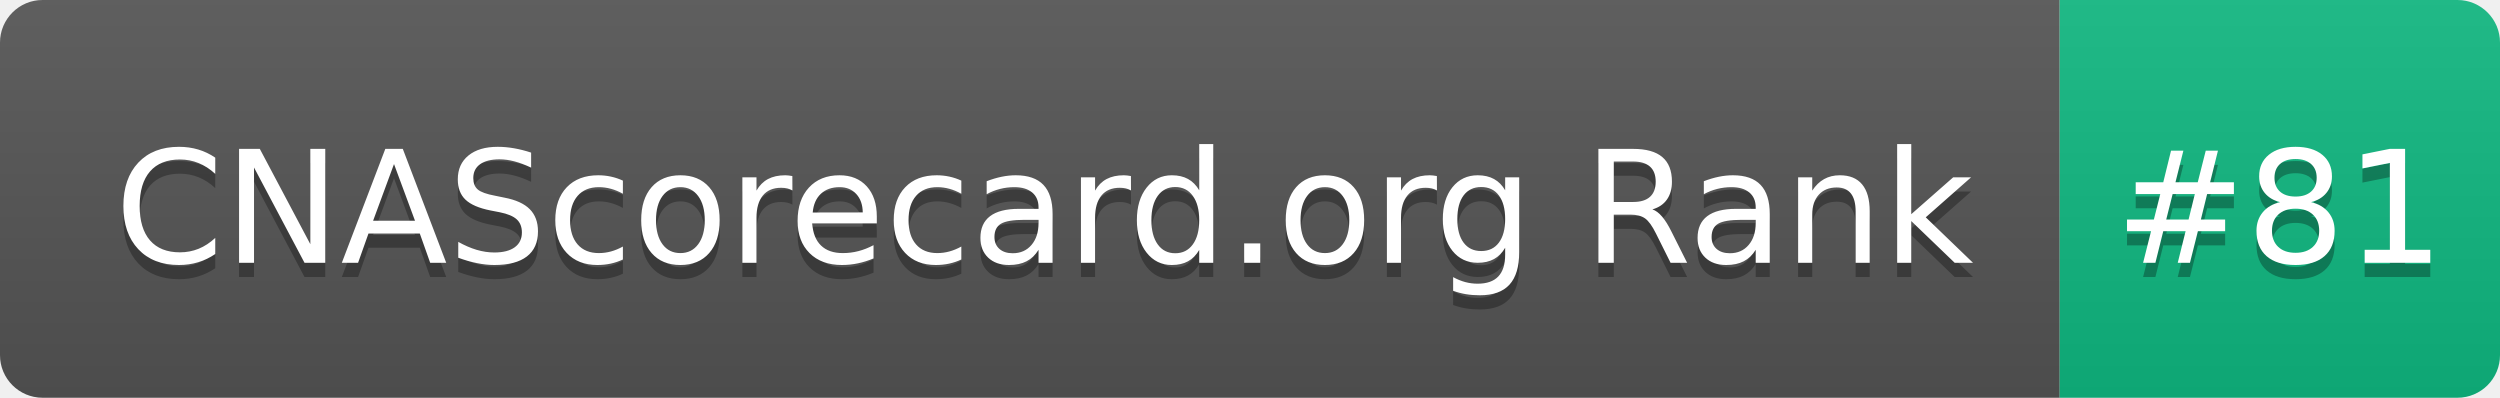
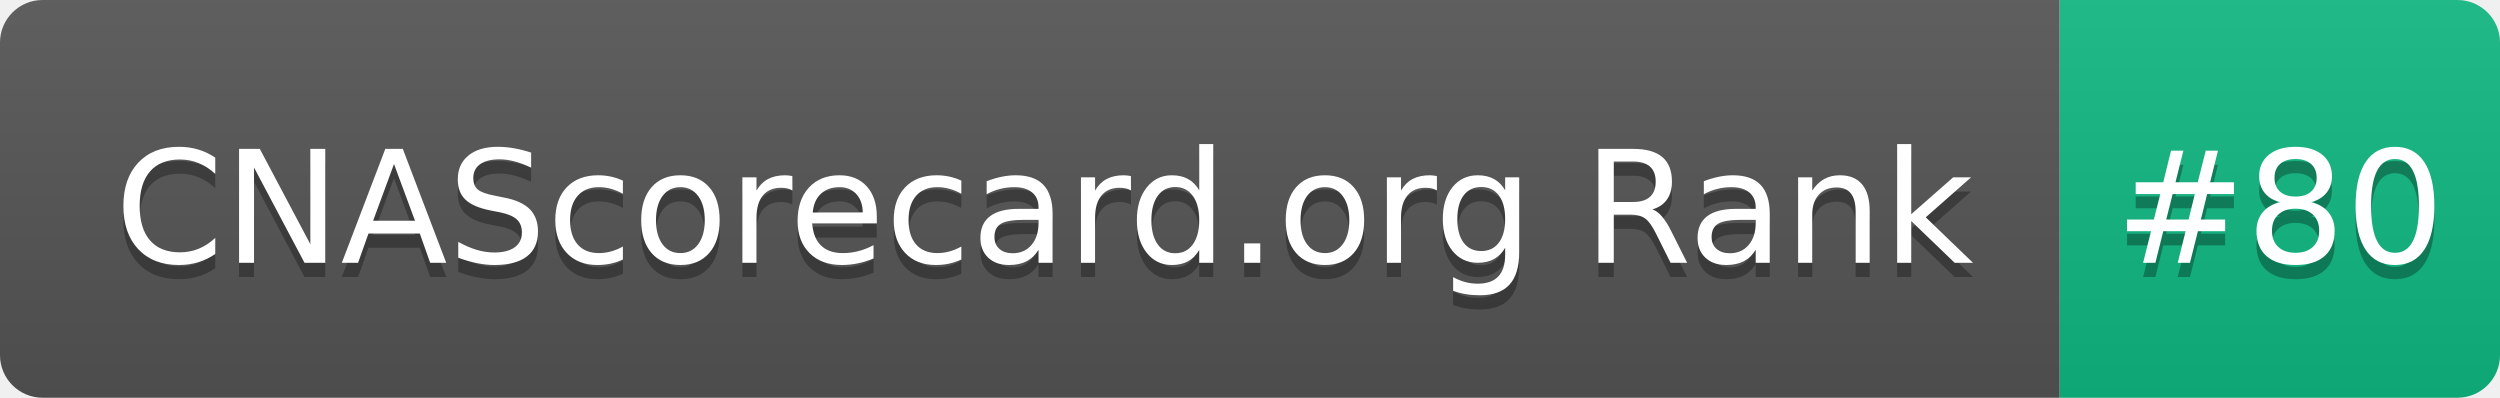
- <svg xmlns="http://www.w3.org/2000/svg" width="176" height="28" role="img" aria-label="CNAScorecard.org Rank: #81">
+ <svg xmlns="http://www.w3.org/2000/svg" width="176" height="28" role="img" aria-label="CNAScorecard.org Rank: #80">
  <linearGradient id="s" x2="0" y2="100%">
    <stop offset="0" stop-color="#bbb" stop-opacity=".1" />
    <stop offset="1" stop-opacity=".1" />
  </linearGradient>
  <clipPath id="r">
    <rect width="176" height="28" rx="3" fill="#fff" />
  </clipPath>
  <g clip-path="url(#r)">
    <rect width="145" height="28" fill="#555" />
    <rect x="145" width="31" height="28" fill="#10B981" />
    <rect width="176" height="28" fill="url(#s)" />
  </g>
  <g fill="#fff" text-anchor="middle" font-family="Verdana,Geneva,DejaVu Sans,sans-serif" text-rendering="geometricPrecision" font-size="110">
    <text aria-hidden="true" x="735" y="195" fill="#010101" fill-opacity=".3" transform="scale(.1)" textLength="1350">CNAScorecard.org Rank</text>
    <text x="735" y="185" transform="scale(.1)" fill="#fff" textLength="1350">CNAScorecard.org Rank</text>
-     <text aria-hidden="true" x="1605" y="195" fill="#010101" fill-opacity=".3" transform="scale(.1)" textLength="210">#81</text>
-     <text x="1605" y="185" transform="scale(.1)" fill="#fff" textLength="210">#81</text>
+     <text aria-hidden="true" x="1605" y="195" fill="#010101" fill-opacity=".3" transform="scale(.1)" textLength="210">#80</text>
+     <text x="1605" y="185" transform="scale(.1)" fill="#fff" textLength="210">#80</text>
  </g>
</svg>
